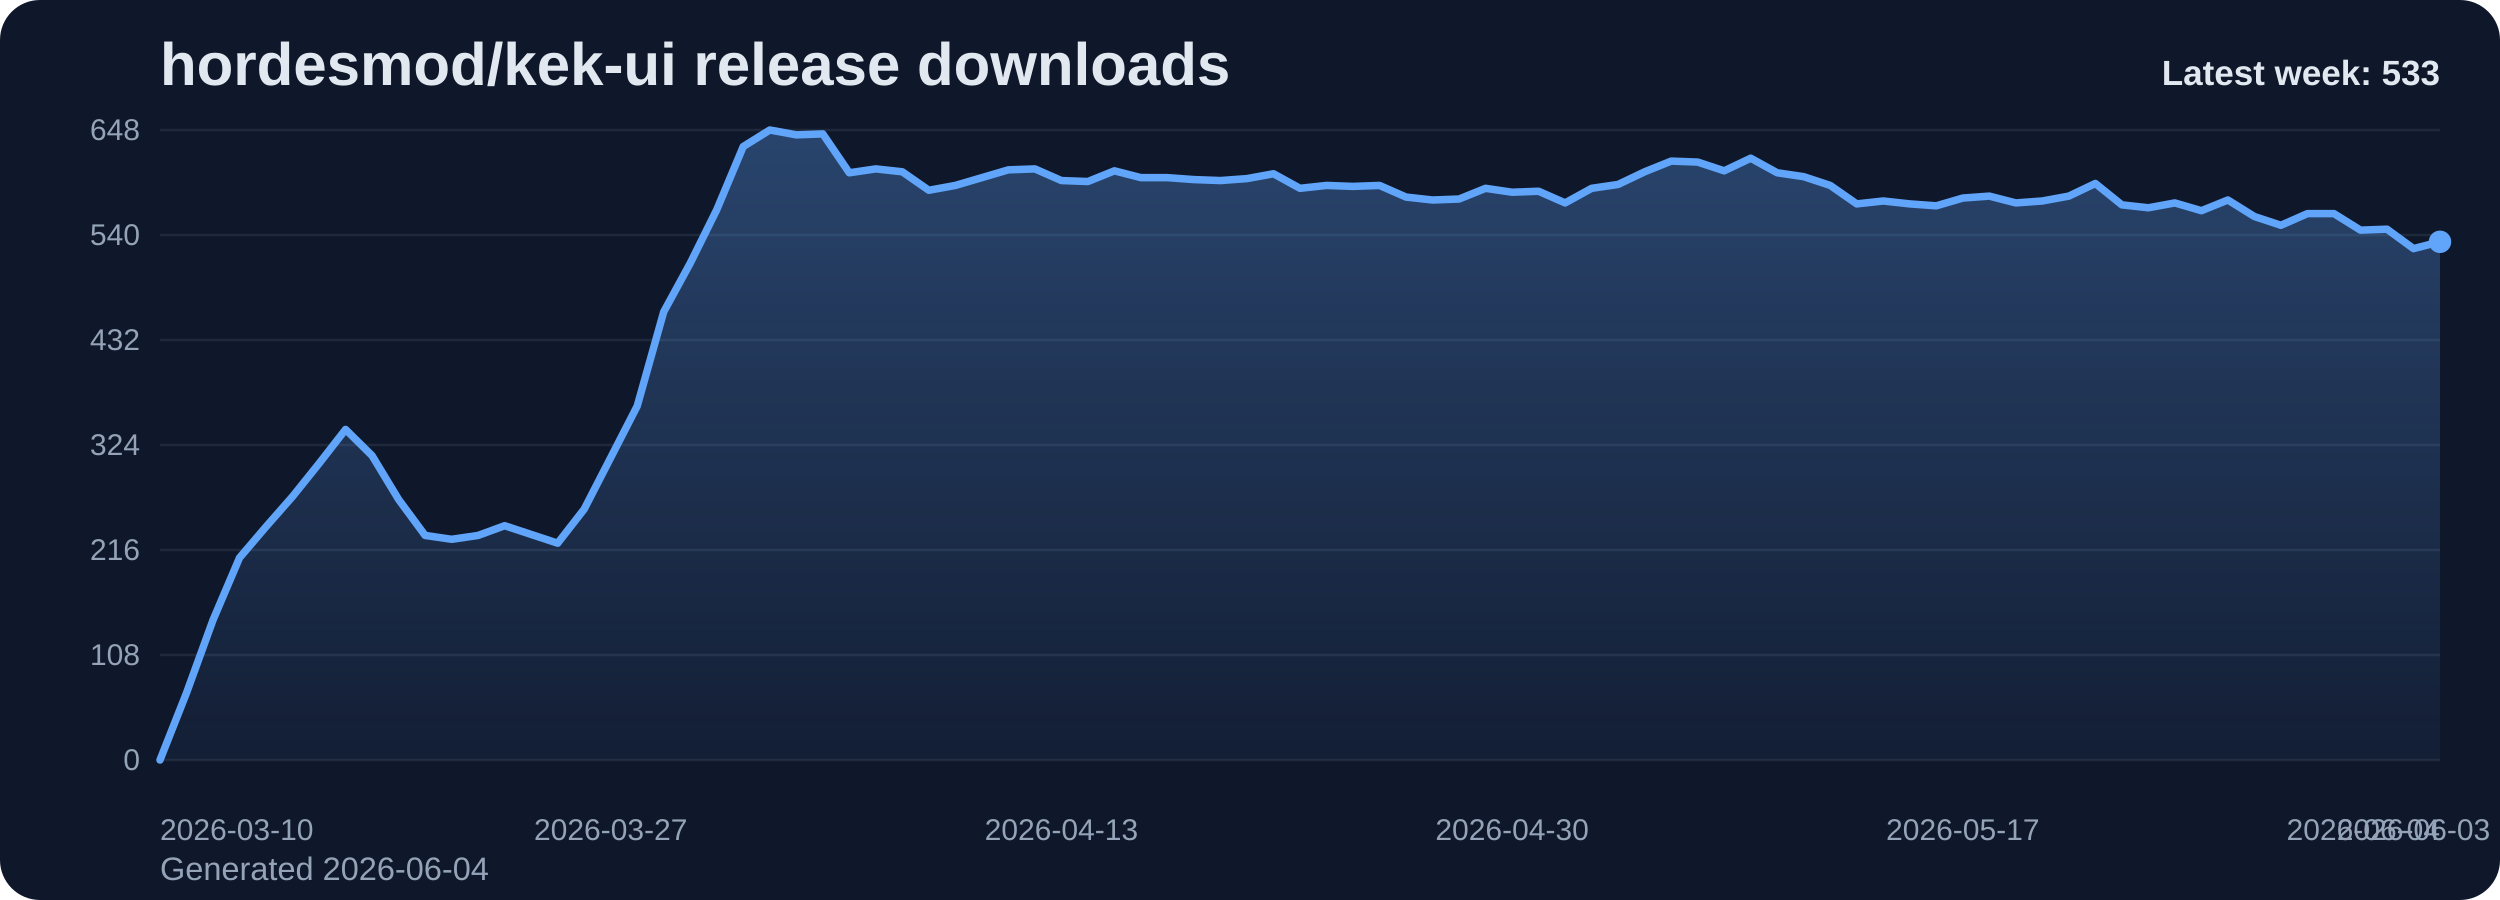
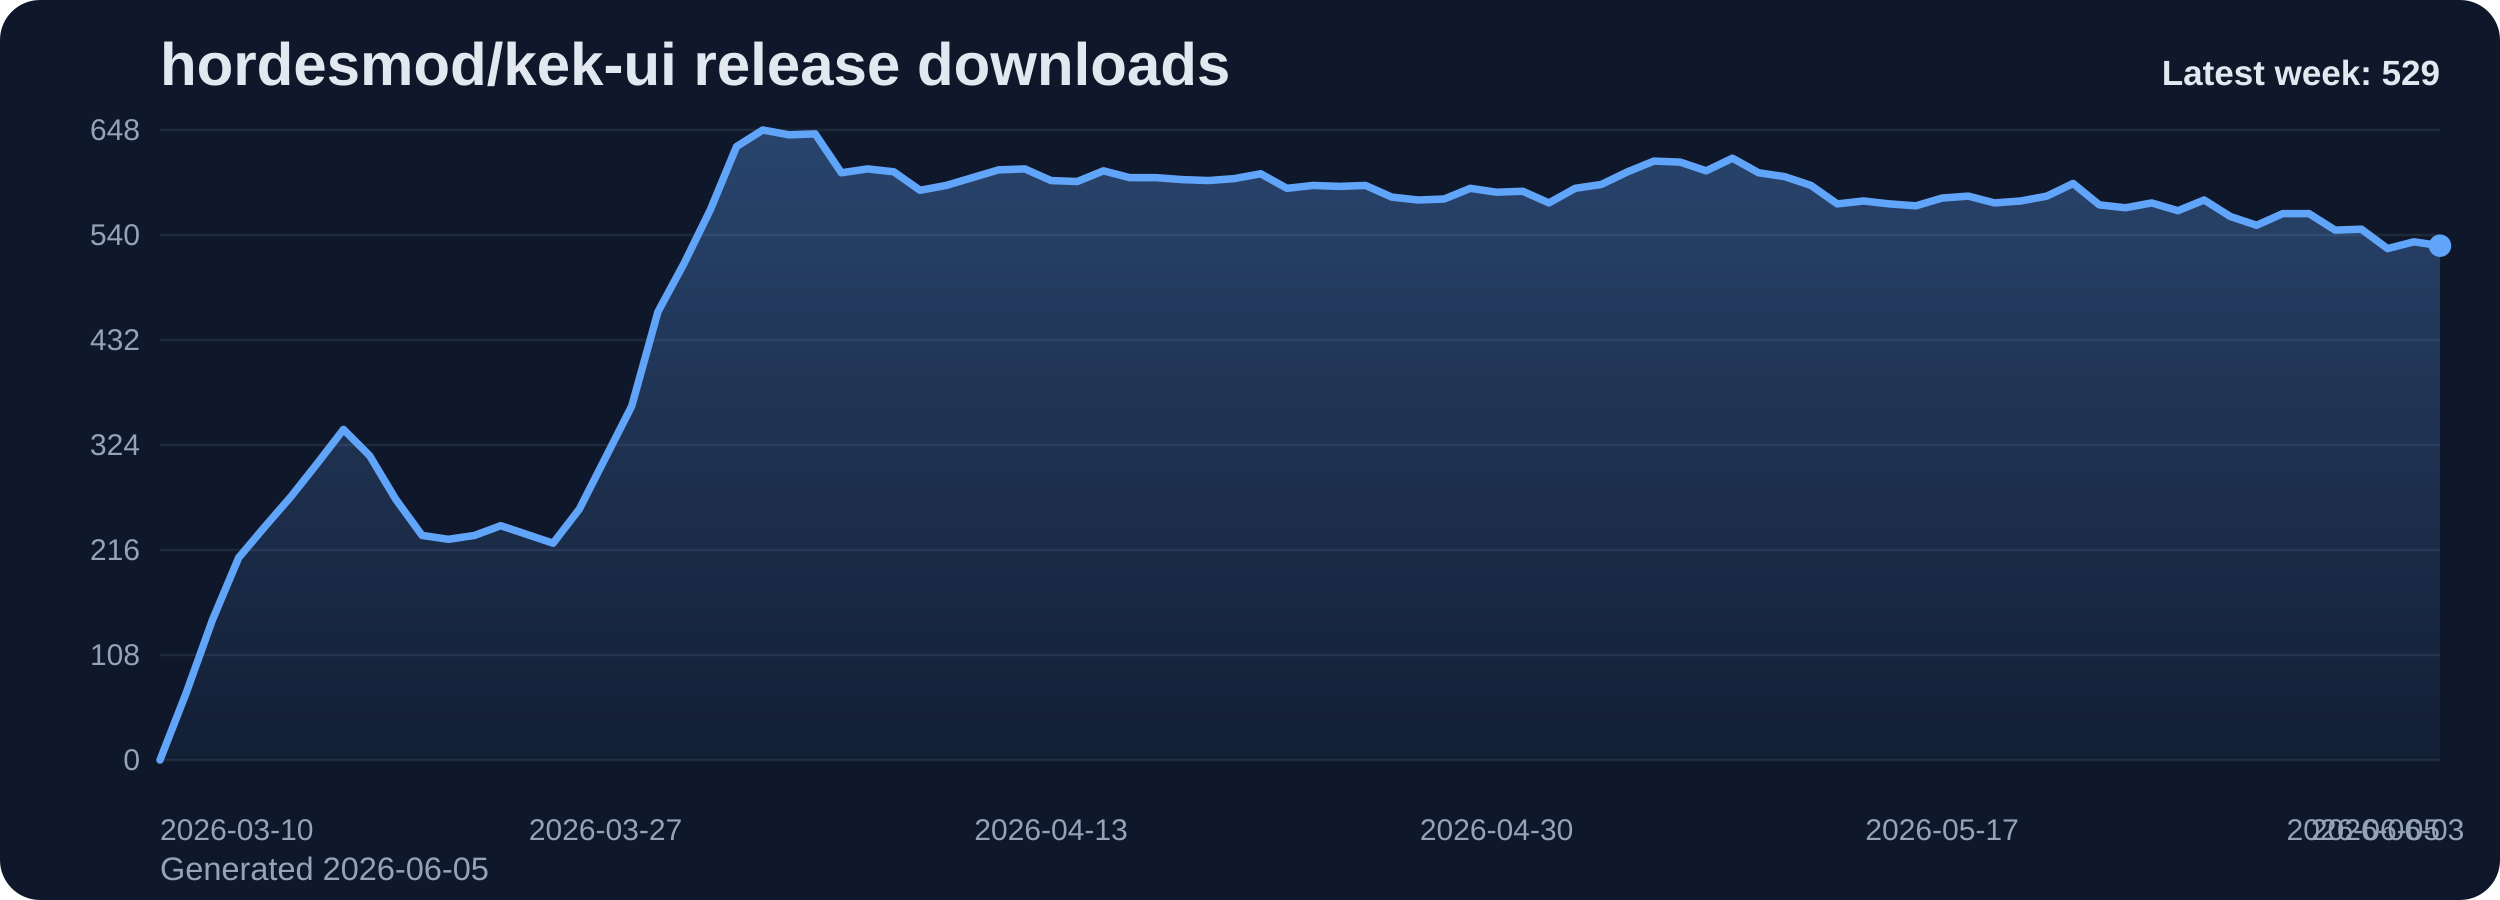
<svg xmlns="http://www.w3.org/2000/svg" viewBox="0 0 1000 360" role="img" aria-label="hordesmod/kek-ui release downloads chart">
  <defs>
    <linearGradient id="fill-weekly-slate" x1="0" y1="0" x2="0" y2="1">
      <stop offset="0%" stop-color="#60a5fa" stop-opacity="0.32" />
      <stop offset="100%" stop-color="#60a5fa" stop-opacity="0.05" />
    </linearGradient>
    <style>
      .bg { fill: #0f172a; }
      .title { font: 700 24px Arial, sans-serif; fill: #e2e8f0; }
      .sub { font: 400 13px Arial, sans-serif; fill: #94a3b8; }
      .grid { stroke: #1e293b; stroke-width: 1; }
      .axis { font: 400 12px Arial, sans-serif; fill: #94a3b8; }
      .line { fill: none; stroke: #60a5fa; stroke-width: 3; stroke-linecap: round; stroke-linejoin: round; }
      .dot { fill: #60a5fa; }
      .value { font: 600 11px Arial, sans-serif; fill: #cbd5e1; }
      .latest { font: 700 14px Arial, sans-serif; fill: #e2e8f0; }
    </style>
  </defs>
  <rect class="bg" x="0" y="0" width="1000" height="360" rx="16" />
  <text class="title" x="64" y="34">hordesmod/kek-ui release downloads</text>
-   <text class="sub" x="64" y="352">Generated 2026-06-04</text>
+   <text class="sub" x="64" y="352">Generated 2026-06-05</text>
  <line x1="64" y1="52.00" x2="976" y2="52.00" class="grid" />
  <text x="56" y="56.00" text-anchor="end" class="axis">648</text>
  <line x1="64" y1="94.00" x2="976" y2="94.00" class="grid" />
  <text x="56" y="98.00" text-anchor="end" class="axis">540</text>
  <line x1="64" y1="136.00" x2="976" y2="136.00" class="grid" />
  <text x="56" y="140.00" text-anchor="end" class="axis">432</text>
  <line x1="64" y1="178.00" x2="976" y2="178.00" class="grid" />
  <text x="56" y="182.00" text-anchor="end" class="axis">324</text>
  <line x1="64" y1="220.00" x2="976" y2="220.00" class="grid" />
  <text x="56" y="224.00" text-anchor="end" class="axis">216</text>
  <line x1="64" y1="262.00" x2="976" y2="262.00" class="grid" />
  <text x="56" y="266.00" text-anchor="end" class="axis">108</text>
  <line x1="64" y1="304.00" x2="976" y2="304.00" class="grid" />
  <text x="56" y="308.00" text-anchor="end" class="axis">0</text>
-   <path d="M 64.00 304 L 64.00 304.00 L 74.60 277.17 L 85.21 248.00 L 95.81 223.11 L 106.42 210.67 L 117.02 198.61 L 127.63 185.39 L 138.23 171.78 L 148.84 182.28 L 159.44 199.78 L 170.05 214.17 L 180.65 215.72 L 191.26 214.17 L 201.86 210.28 L 212.47 213.78 L 223.07 217.28 L 233.67 203.67 L 244.28 183.06 L 254.88 162.44 L 265.49 124.72 L 276.09 105.28 L 286.70 83.89 L 297.30 58.61 L 307.91 52.00 L 318.51 53.94 L 329.12 53.56 L 339.72 69.11 L 350.33 67.56 L 360.93 68.72 L 371.53 76.11 L 382.14 74.17 L 392.74 71.06 L 403.35 67.94 L 413.95 67.56 L 424.56 72.22 L 435.16 72.61 L 445.77 68.33 L 456.37 71.06 L 466.98 71.06 L 477.58 71.83 L 488.19 72.22 L 498.79 71.44 L 509.40 69.50 L 520.00 75.33 L 530.60 74.17 L 541.21 74.56 L 551.81 74.17 L 562.42 78.83 L 573.02 80.00 L 583.63 79.61 L 594.23 75.33 L 604.84 76.89 L 615.44 76.50 L 626.05 81.17 L 636.65 75.33 L 647.26 73.78 L 657.86 68.72 L 668.47 64.44 L 679.07 64.83 L 689.67 68.33 L 700.28 63.28 L 710.88 69.11 L 721.49 70.67 L 732.09 74.17 L 742.70 81.56 L 753.30 80.39 L 763.91 81.56 L 774.51 82.33 L 785.12 79.22 L 795.72 78.44 L 806.33 81.17 L 816.93 80.39 L 827.53 78.44 L 838.14 73.39 L 848.74 81.94 L 859.35 83.11 L 869.95 81.17 L 880.56 84.28 L 891.16 80.00 L 901.77 86.61 L 912.37 90.11 L 922.98 85.44 L 933.58 85.44 L 944.19 92.06 L 954.79 91.67 L 965.40 99.44 L 976.00 96.72 L 976.00 304 Z" fill="url(#fill-weekly-slate)" />
-   <polyline class="line" points="64.00,304.00 74.60,277.17 85.21,248.00 95.81,223.11 106.42,210.67 117.02,198.61 127.63,185.39 138.23,171.78 148.84,182.28 159.44,199.78 170.05,214.17 180.65,215.72 191.26,214.17 201.86,210.28 212.47,213.78 223.07,217.28 233.67,203.67 244.28,183.06 254.88,162.44 265.49,124.72 276.09,105.28 286.70,83.89 297.30,58.61 307.91,52.00 318.51,53.94 329.12,53.56 339.72,69.11 350.33,67.56 360.93,68.72 371.53,76.11 382.14,74.17 392.74,71.06 403.35,67.94 413.95,67.56 424.56,72.22 435.16,72.61 445.77,68.33 456.37,71.06 466.98,71.06 477.58,71.83 488.19,72.22 498.79,71.44 509.40,69.50 520.00,75.33 530.60,74.17 541.21,74.56 551.81,74.17 562.42,78.83 573.02,80.00 583.63,79.61 594.23,75.33 604.84,76.89 615.44,76.50 626.05,81.17 636.65,75.33 647.26,73.78 657.86,68.72 668.47,64.44 679.07,64.83 689.67,68.33 700.28,63.28 710.88,69.11 721.49,70.67 732.09,74.17 742.70,81.56 753.30,80.39 763.91,81.56 774.51,82.33 785.12,79.22 795.72,78.44 806.33,81.17 816.93,80.39 827.53,78.44 838.14,73.39 848.74,81.94 859.35,83.11 869.95,81.17 880.56,84.28 891.16,80.00 901.77,86.61 912.37,90.11 922.98,85.44 933.58,85.44 944.19,92.06 954.79,91.67 965.40,99.44 976.00,96.72" />
-   <circle class="dot" cx="976.00" cy="96.72" r="4.5" />
+   <path d="M 64.00 304 L 64.00 304.00 L 74.48 277.17 L 84.97 248.00 L 95.45 223.11 L 105.93 210.67 L 116.41 198.61 L 126.90 185.39 L 137.38 171.78 L 147.86 182.28 L 158.34 199.78 L 168.83 214.17 L 179.31 215.72 L 189.79 214.17 L 200.28 210.28 L 210.76 213.78 L 221.24 217.28 L 231.72 203.67 L 242.21 183.06 L 252.69 162.44 L 263.17 124.72 L 273.66 105.28 L 284.14 83.89 L 294.62 58.61 L 305.10 52.00 L 315.59 53.94 L 326.07 53.56 L 336.55 69.11 L 347.03 67.56 L 357.52 68.72 L 368.00 76.11 L 378.48 74.17 L 388.97 71.06 L 399.45 67.94 L 409.93 67.56 L 420.41 72.22 L 430.90 72.61 L 441.38 68.33 L 451.86 71.06 L 462.34 71.06 L 472.83 71.83 L 483.31 72.22 L 493.79 71.44 L 504.28 69.50 L 514.76 75.33 L 525.24 74.17 L 535.72 74.56 L 546.21 74.17 L 556.69 78.83 L 567.17 80.00 L 577.66 79.61 L 588.14 75.33 L 598.62 76.89 L 609.10 76.50 L 619.59 81.17 L 630.07 75.33 L 640.55 73.78 L 651.03 68.72 L 661.52 64.44 L 672.00 64.83 L 682.48 68.33 L 692.97 63.28 L 703.45 69.11 L 713.93 70.67 L 724.41 74.17 L 734.90 81.56 L 745.38 80.39 L 755.86 81.56 L 766.34 82.33 L 776.83 79.22 L 787.31 78.44 L 797.79 81.17 L 808.28 80.39 L 818.76 78.44 L 829.24 73.39 L 839.72 81.94 L 850.21 83.11 L 860.69 81.17 L 871.17 84.28 L 881.66 80.00 L 892.14 86.61 L 902.62 90.11 L 913.10 85.44 L 923.59 85.44 L 934.07 92.06 L 944.55 91.67 L 955.03 99.44 L 965.52 96.72 L 976.00 98.28 L 976.00 304 Z" fill="url(#fill-weekly-slate)" />
+   <polyline class="line" points="64.00,304.00 74.48,277.17 84.97,248.00 95.45,223.11 105.93,210.67 116.41,198.61 126.90,185.39 137.38,171.78 147.86,182.28 158.34,199.78 168.83,214.17 179.31,215.72 189.79,214.17 200.28,210.28 210.76,213.78 221.24,217.28 231.72,203.67 242.21,183.06 252.69,162.44 263.17,124.72 273.66,105.28 284.14,83.89 294.62,58.61 305.10,52.00 315.59,53.94 326.07,53.56 336.55,69.11 347.03,67.56 357.52,68.72 368.00,76.11 378.48,74.17 388.97,71.06 399.45,67.94 409.93,67.56 420.41,72.22 430.90,72.61 441.38,68.33 451.86,71.06 462.34,71.06 472.83,71.83 483.31,72.22 493.79,71.44 504.28,69.50 514.76,75.33 525.24,74.17 535.72,74.56 546.21,74.17 556.69,78.83 567.17,80.00 577.66,79.61 588.14,75.33 598.62,76.89 609.10,76.50 619.59,81.17 630.07,75.33 640.55,73.78 651.03,68.72 661.52,64.44 672.00,64.83 682.48,68.33 692.97,63.28 703.45,69.11 713.93,70.67 724.41,74.17 734.90,81.56 745.38,80.39 755.86,81.56 766.34,82.33 776.83,79.22 787.31,78.44 797.79,81.17 808.28,80.39 818.76,78.44 829.24,73.39 839.72,81.94 850.21,83.11 860.69,81.17 871.17,84.28 881.66,80.00 892.14,86.61 902.62,90.11 913.10,85.44 923.59,85.44 934.07,92.06 944.55,91.67 955.03,99.44 965.52,96.72 976.00,98.28" />
+   <circle class="dot" cx="976.00" cy="98.28" r="4.5" />
  <text class="axis" x="64.00" y="336" text-anchor="start">2026-03-10</text>
-   <text class="axis" x="244.28" y="336" text-anchor="middle">2026-03-27</text>
-   <text class="axis" x="424.56" y="336" text-anchor="middle">2026-04-13</text>
-   <text class="axis" x="604.84" y="336" text-anchor="middle">2026-04-30</text>
-   <text class="axis" x="785.12" y="336" text-anchor="middle">2026-05-17</text>
-   <text class="axis" x="965.40" y="336" text-anchor="middle">2026-06-03</text>
-   <text class="axis" x="976.00" y="336" text-anchor="end">2026-06-04</text>
-   <text class="latest" x="976" y="34" text-anchor="end">Latest week: 533</text>
+   <text class="axis" x="242.21" y="336" text-anchor="middle">2026-03-27</text>
+   <text class="axis" x="420.41" y="336" text-anchor="middle">2026-04-13</text>
+   <text class="axis" x="598.62" y="336" text-anchor="middle">2026-04-30</text>
+   <text class="axis" x="776.83" y="336" text-anchor="middle">2026-05-17</text>
+   <text class="axis" x="955.03" y="336" text-anchor="middle">2026-06-03</text>
+   <text class="axis" x="976.00" y="336" text-anchor="end">2026-06-05</text>
+   <text class="latest" x="976" y="34" text-anchor="end">Latest week: 529</text>
</svg>
